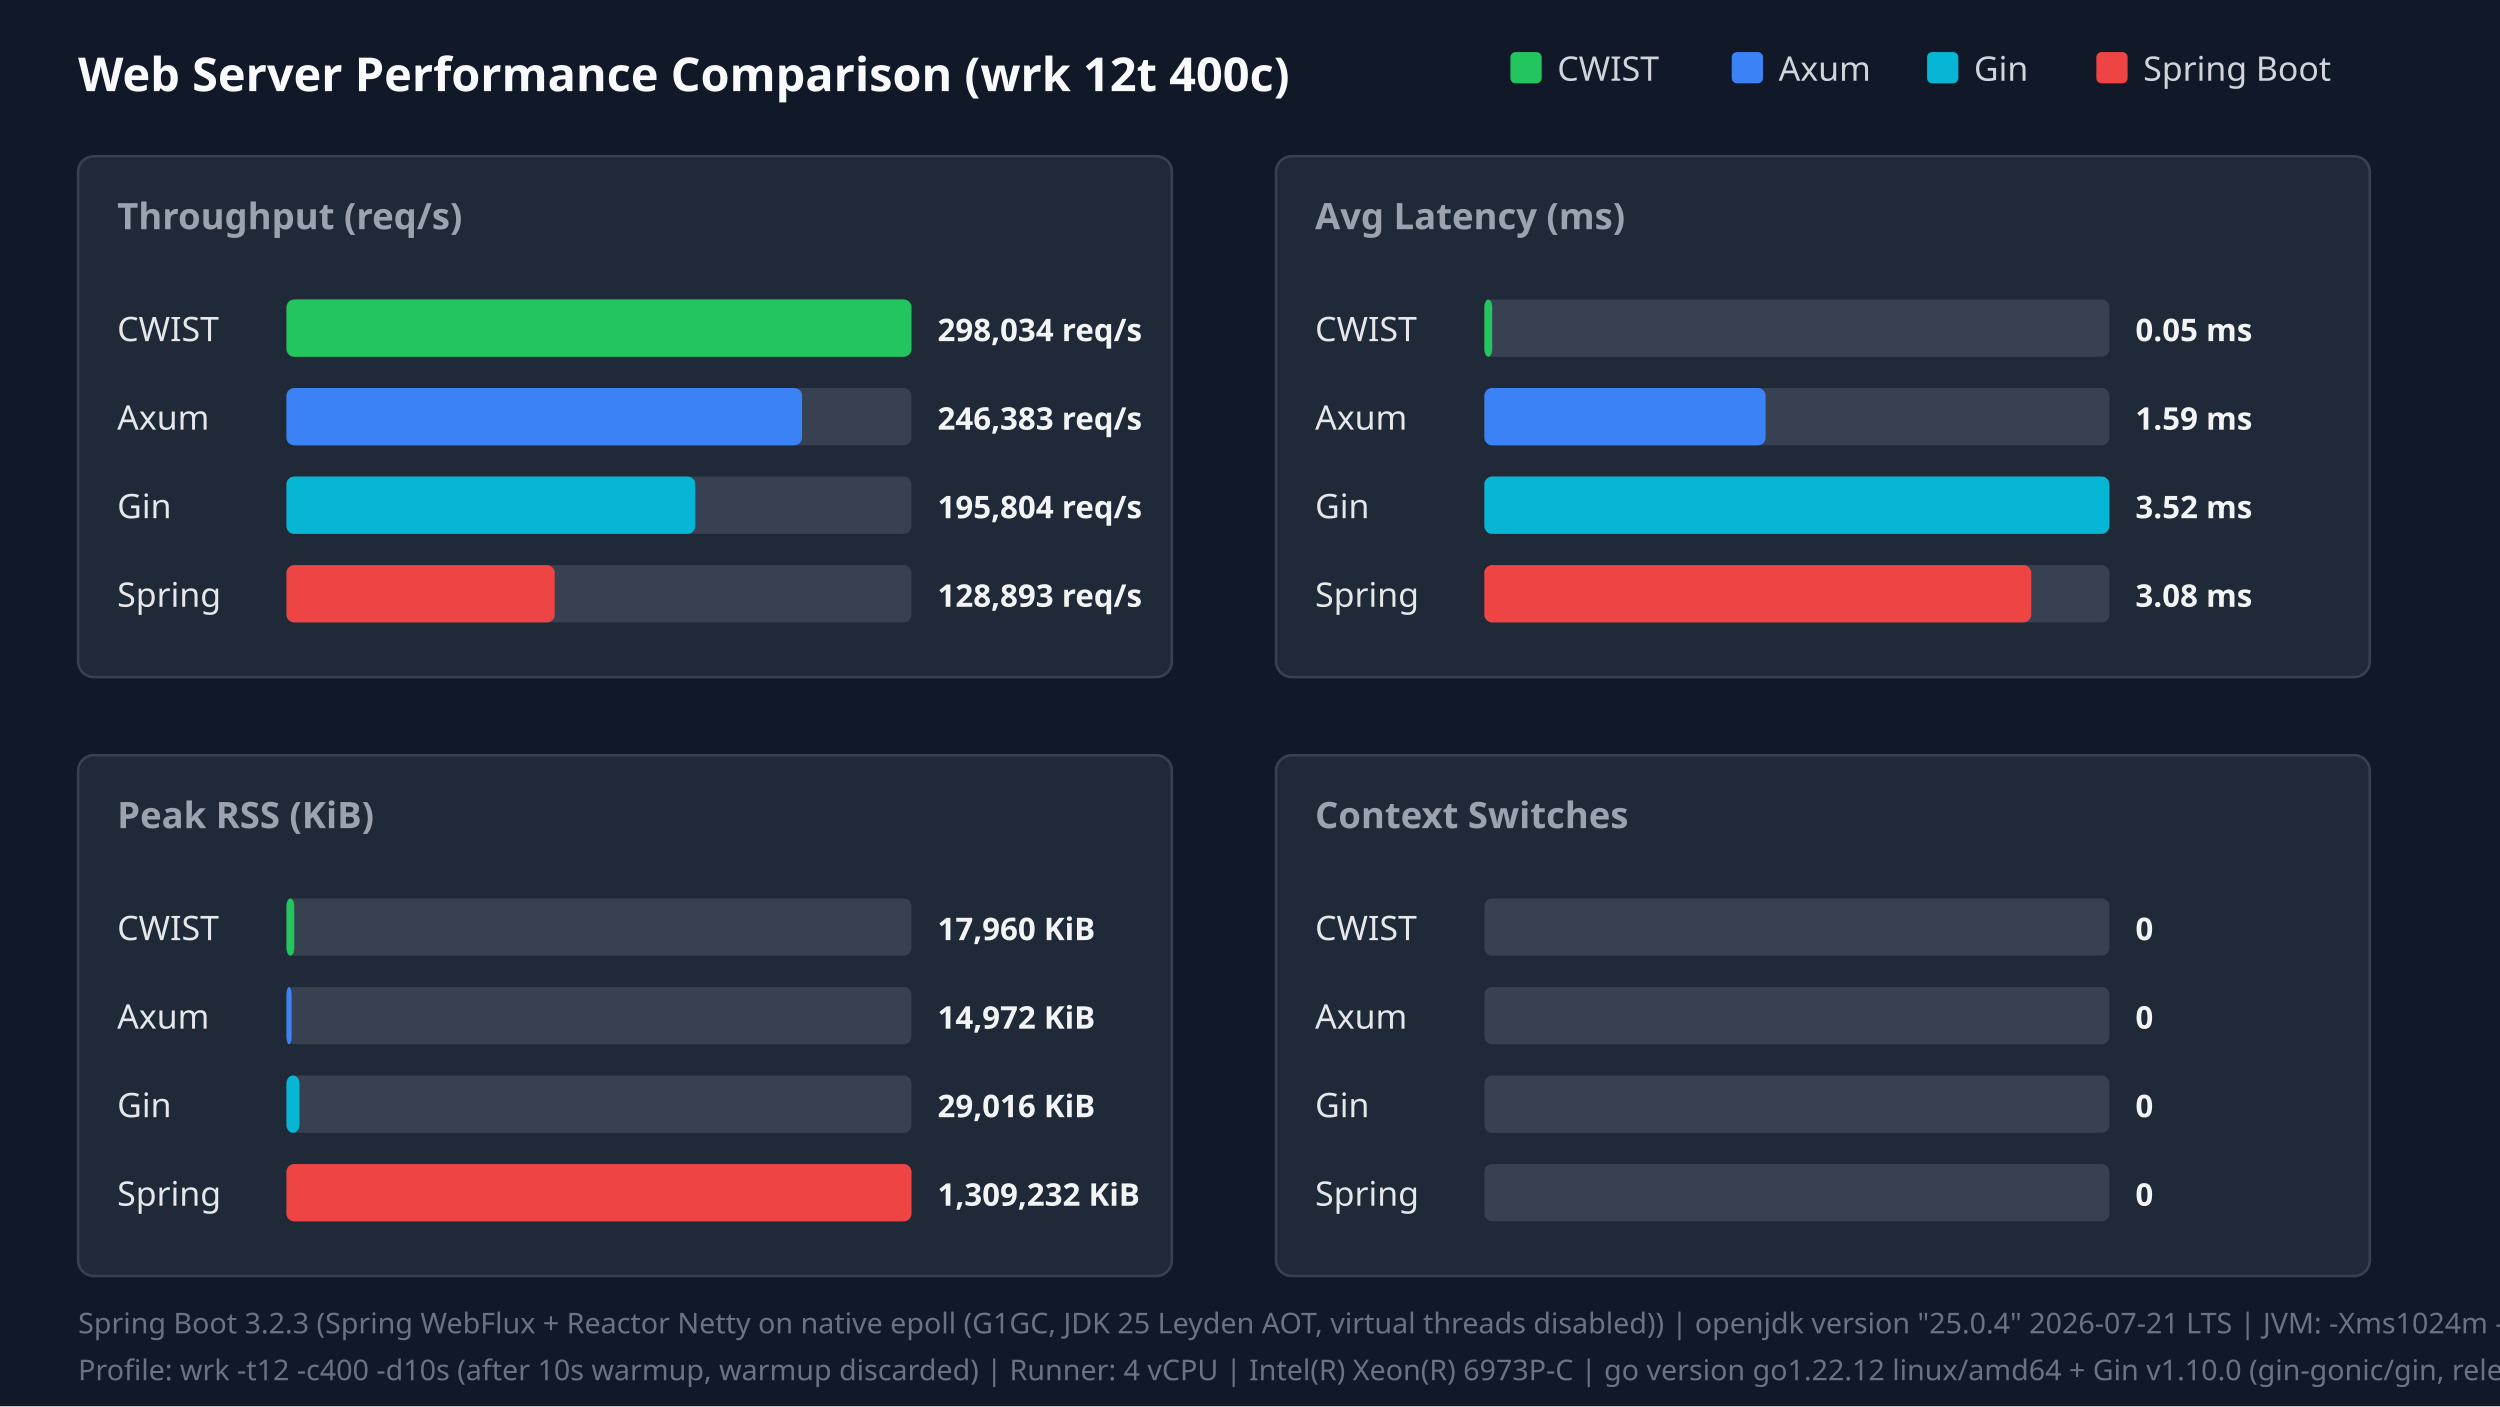
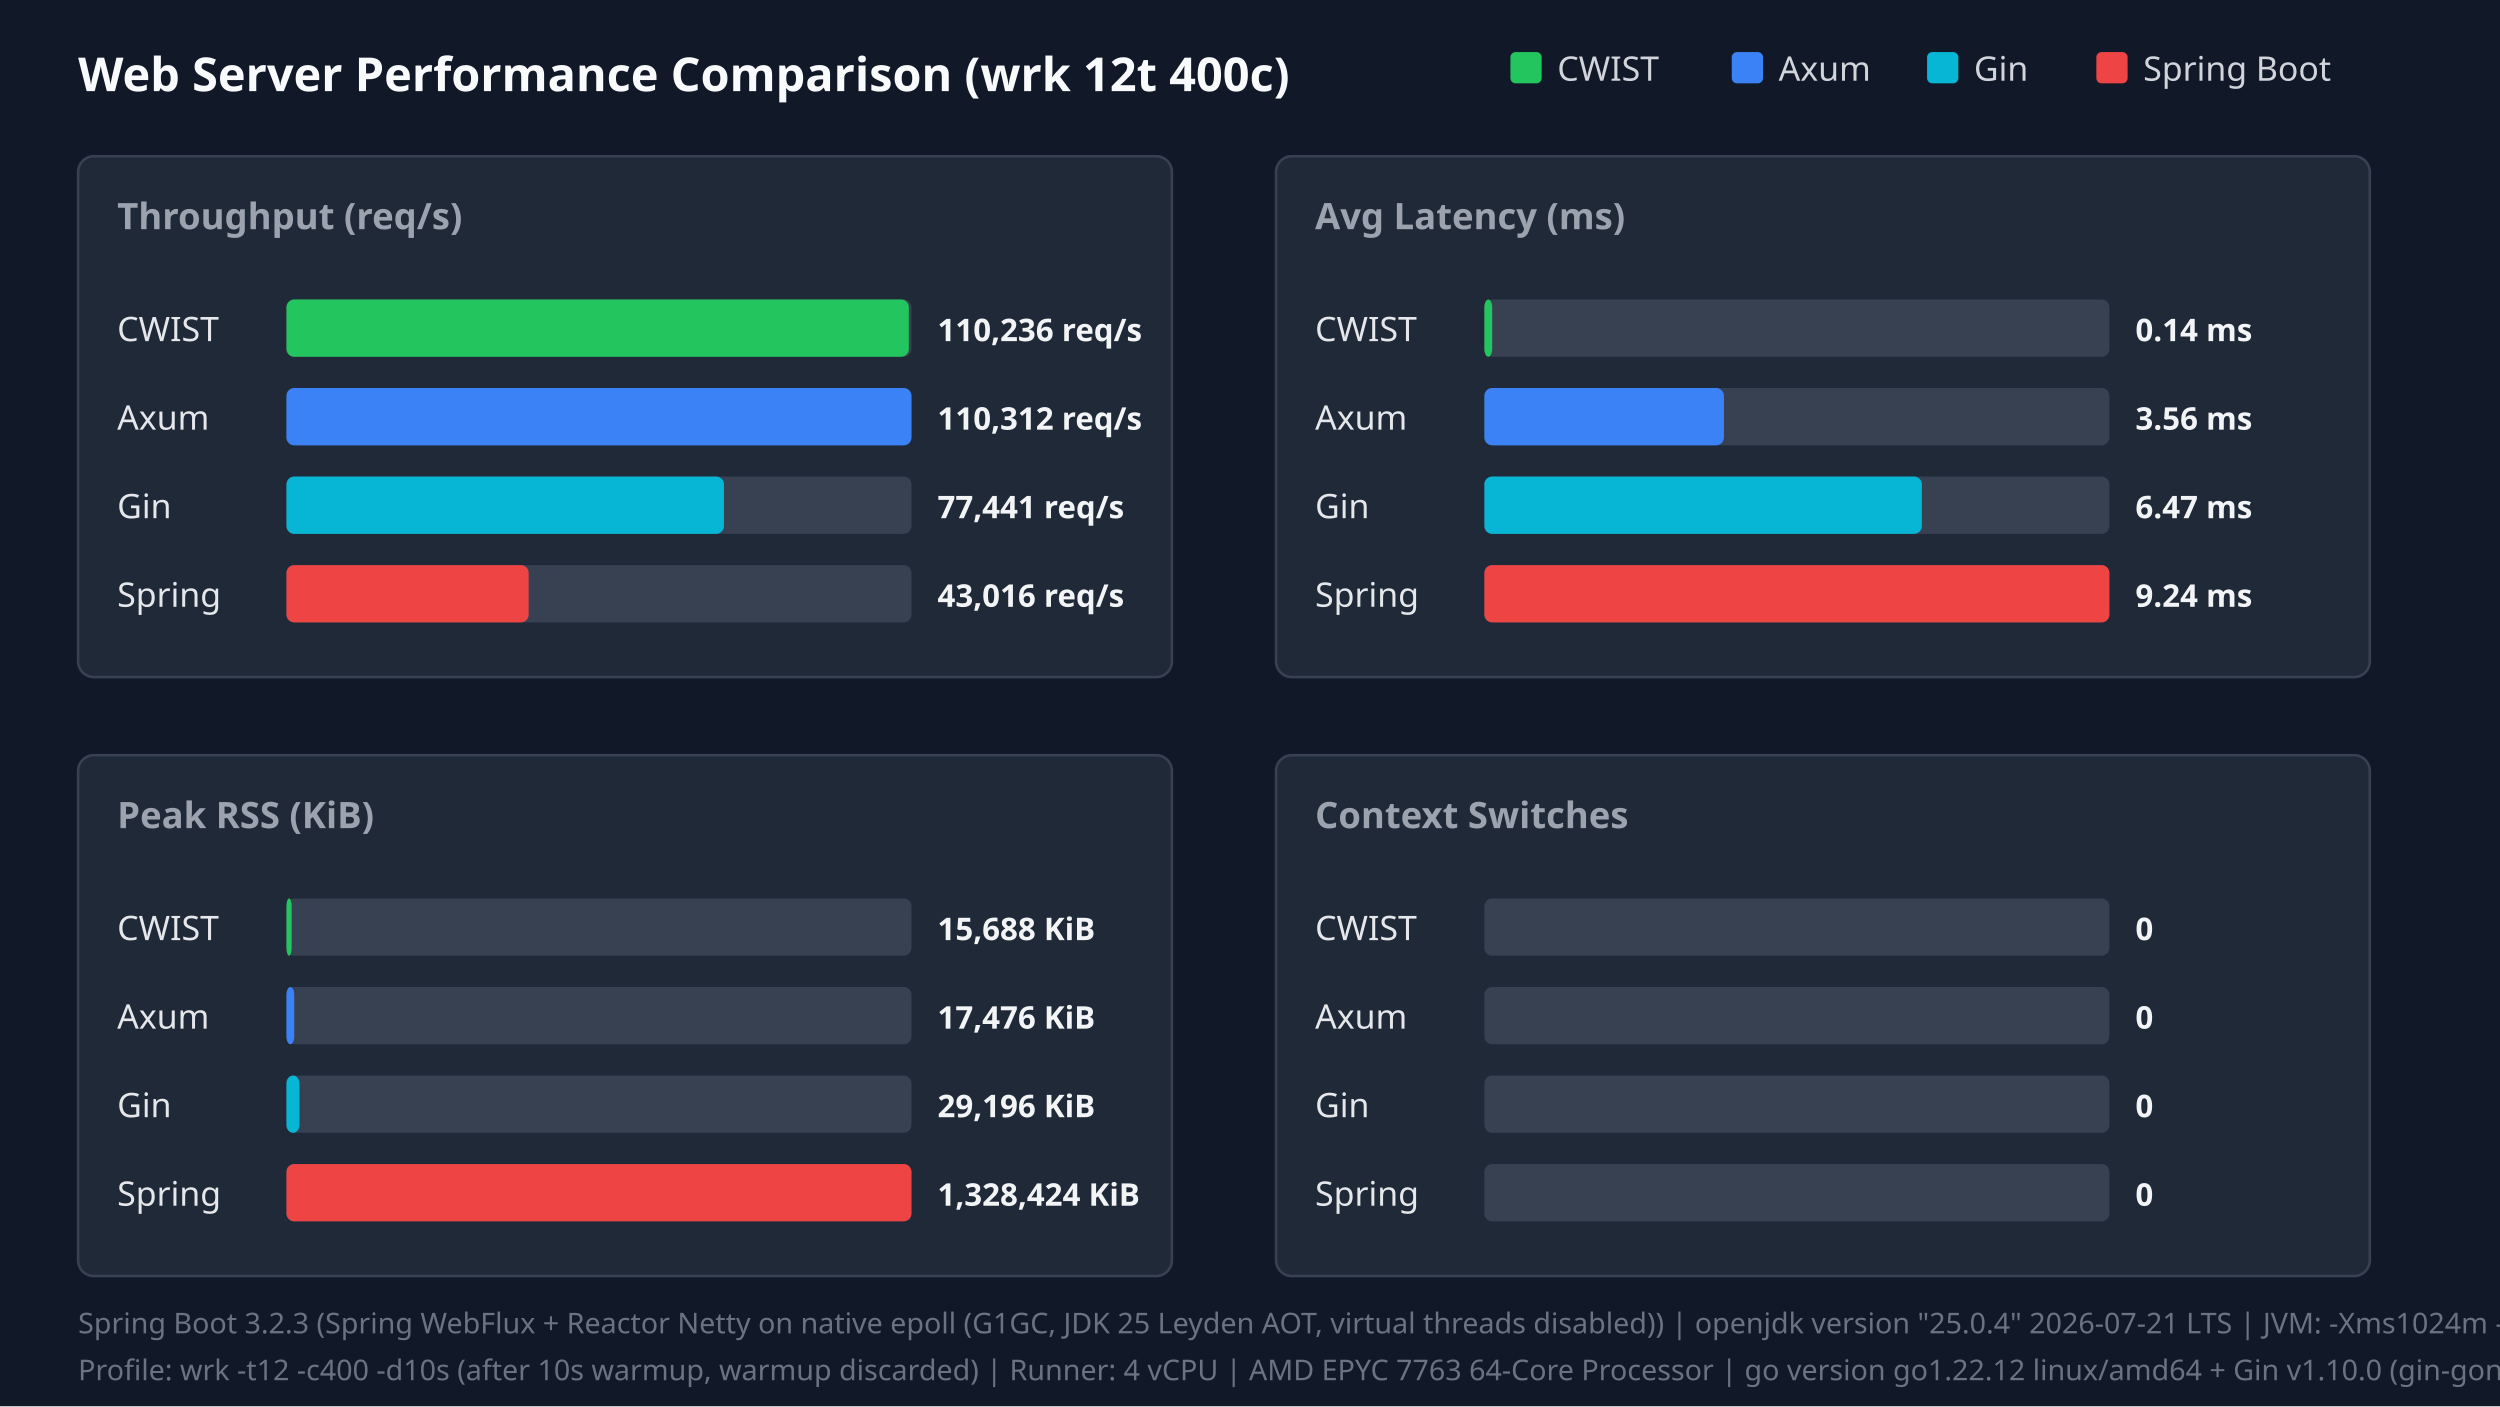
<svg xmlns="http://www.w3.org/2000/svg" width="960" height="540" viewBox="0 0 960 540">
  <style>.title{font:18px sans-serif;font-weight:bold;fill:#f9fafb}.panel-title{font:14px sans-serif;font-weight:600;fill:#9ca3af}.legend{font:13px sans-serif;fill:#d1d5db}.bar-label{font:13px sans-serif;font-weight:500;fill:#e5e7eb}.bar-val{font:12px sans-serif;font-weight:bold;fill:#f3f4f6}.footer{font:11px sans-serif;fill:#6b7280}</style>
  <rect width="100%" height="100%" fill="#111827" />
  <text x="30" y="35" class="title">Web Server Performance Comparison (wrk 12t 400c)</text>
  <rect x="580" y="20" width="12" height="12" fill="#22c55e" rx="2" />
  <text x="598" y="31" class="legend">CWIST</text>
  <rect x="665" y="20" width="12" height="12" fill="#3b82f6" rx="2" />
  <text x="683" y="31" class="legend">Axum</text>
  <rect x="740" y="20" width="12" height="12" fill="#06b6d4" rx="2" />
  <text x="758" y="31" class="legend">Gin</text>
  <rect x="805" y="20" width="12" height="12" fill="#ef4444" rx="2" />
  <text x="823" y="31" class="legend">Spring Boot</text>
  <rect x="30" y="60" width="420" height="200" fill="#1f2937" rx="6" stroke="#374151" />
  <text x="45" y="88" class="panel-title">Throughput (req/s)</text>
  <text x="45" y="131" class="bar-label">CWIST</text>
  <rect x="110" y="115" width="240" height="22" fill="#374151" rx="3" />
-   <rect x="110" y="115" width="240" height="22" fill="#22c55e" rx="3" />
-   <text x="360" y="131" class="bar-val">298,034 req/s</text>
+   <rect x="110" y="115" width="239" height="22" fill="#22c55e" rx="3" />
+   <text x="360" y="131" class="bar-val">110,236 req/s</text>
  <text x="45" y="165" class="bar-label">Axum</text>
  <rect x="110" y="149" width="240" height="22" fill="#374151" rx="3" />
-   <rect x="110" y="149" width="198" height="22" fill="#3b82f6" rx="3" />
-   <text x="360" y="165" class="bar-val">246,383 req/s</text>
+   <rect x="110" y="149" width="240" height="22" fill="#3b82f6" rx="3" />
+   <text x="360" y="165" class="bar-val">110,312 req/s</text>
  <text x="45" y="199" class="bar-label">Gin</text>
  <rect x="110" y="183" width="240" height="22" fill="#374151" rx="3" />
-   <rect x="110" y="183" width="157" height="22" fill="#06b6d4" rx="3" />
-   <text x="360" y="199" class="bar-val">195,804 req/s</text>
+   <rect x="110" y="183" width="168" height="22" fill="#06b6d4" rx="3" />
+   <text x="360" y="199" class="bar-val">77,441 req/s</text>
  <text x="45" y="233" class="bar-label">Spring</text>
  <rect x="110" y="217" width="240" height="22" fill="#374151" rx="3" />
-   <rect x="110" y="217" width="103" height="22" fill="#ef4444" rx="3" />
-   <text x="360" y="233" class="bar-val">128,893 req/s</text>
+   <rect x="110" y="217" width="93" height="22" fill="#ef4444" rx="3" />
+   <text x="360" y="233" class="bar-val">43,016 req/s</text>
  <rect x="490" y="60" width="420" height="200" fill="#1f2937" rx="6" stroke="#374151" />
  <text x="505" y="88" class="panel-title">Avg Latency (ms)</text>
  <text x="505" y="131" class="bar-label">CWIST</text>
  <rect x="570" y="115" width="240" height="22" fill="#374151" rx="3" />
  <rect x="570" y="115" width="3" height="22" fill="#22c55e" rx="3" />
-   <text x="820" y="131" class="bar-val">0.05 ms</text>
+   <text x="820" y="131" class="bar-val">0.14 ms</text>
  <text x="505" y="165" class="bar-label">Axum</text>
  <rect x="570" y="149" width="240" height="22" fill="#374151" rx="3" />
-   <rect x="570" y="149" width="108" height="22" fill="#3b82f6" rx="3" />
-   <text x="820" y="165" class="bar-val">1.59 ms</text>
+   <rect x="570" y="149" width="92" height="22" fill="#3b82f6" rx="3" />
+   <text x="820" y="165" class="bar-val">3.56 ms</text>
  <text x="505" y="199" class="bar-label">Gin</text>
  <rect x="570" y="183" width="240" height="22" fill="#374151" rx="3" />
-   <rect x="570" y="183" width="240" height="22" fill="#06b6d4" rx="3" />
-   <text x="820" y="199" class="bar-val">3.52 ms</text>
+   <rect x="570" y="183" width="168" height="22" fill="#06b6d4" rx="3" />
+   <text x="820" y="199" class="bar-val">6.47 ms</text>
  <text x="505" y="233" class="bar-label">Spring</text>
  <rect x="570" y="217" width="240" height="22" fill="#374151" rx="3" />
-   <rect x="570" y="217" width="210" height="22" fill="#ef4444" rx="3" />
-   <text x="820" y="233" class="bar-val">3.08 ms</text>
+   <rect x="570" y="217" width="240" height="22" fill="#ef4444" rx="3" />
+   <text x="820" y="233" class="bar-val">9.24 ms</text>
  <rect x="30" y="290" width="420" height="200" fill="#1f2937" rx="6" stroke="#374151" />
  <text x="45" y="318" class="panel-title">Peak RSS (KiB)</text>
  <text x="45" y="361" class="bar-label">CWIST</text>
  <rect x="110" y="345" width="240" height="22" fill="#374151" rx="3" />
-   <rect x="110" y="345" width="3" height="22" fill="#22c55e" rx="3" />
-   <text x="360" y="361" class="bar-val">17,960 KiB</text>
+   <rect x="110" y="345" width="2" height="22" fill="#22c55e" rx="3" />
+   <text x="360" y="361" class="bar-val">15,688 KiB</text>
  <text x="45" y="395" class="bar-label">Axum</text>
  <rect x="110" y="379" width="240" height="22" fill="#374151" rx="3" />
-   <rect x="110" y="379" width="2" height="22" fill="#3b82f6" rx="3" />
-   <text x="360" y="395" class="bar-val">14,972 KiB</text>
+   <rect x="110" y="379" width="3" height="22" fill="#3b82f6" rx="3" />
+   <text x="360" y="395" class="bar-val">17,476 KiB</text>
  <text x="45" y="429" class="bar-label">Gin</text>
  <rect x="110" y="413" width="240" height="22" fill="#374151" rx="3" />
  <rect x="110" y="413" width="5" height="22" fill="#06b6d4" rx="3" />
-   <text x="360" y="429" class="bar-val">29,016 KiB</text>
+   <text x="360" y="429" class="bar-val">29,196 KiB</text>
  <text x="45" y="463" class="bar-label">Spring</text>
  <rect x="110" y="447" width="240" height="22" fill="#374151" rx="3" />
  <rect x="110" y="447" width="240" height="22" fill="#ef4444" rx="3" />
-   <text x="360" y="463" class="bar-val">1,309,232 KiB</text>
+   <text x="360" y="463" class="bar-val">1,328,424 KiB</text>
  <rect x="490" y="290" width="420" height="200" fill="#1f2937" rx="6" stroke="#374151" />
  <text x="505" y="318" class="panel-title">Context Switches</text>
  <text x="505" y="361" class="bar-label">CWIST</text>
  <rect x="570" y="345" width="240" height="22" fill="#374151" rx="3" />
  <text x="820" y="361" class="bar-val">0</text>
  <text x="505" y="395" class="bar-label">Axum</text>
  <rect x="570" y="379" width="240" height="22" fill="#374151" rx="3" />
  <text x="820" y="395" class="bar-val">0</text>
  <text x="505" y="429" class="bar-label">Gin</text>
  <rect x="570" y="413" width="240" height="22" fill="#374151" rx="3" />
  <text x="820" y="429" class="bar-val">0</text>
  <text x="505" y="463" class="bar-label">Spring</text>
  <rect x="570" y="447" width="240" height="22" fill="#374151" rx="3" />
  <text x="820" y="463" class="bar-val">0</text>
  <text x="30" y="512" class="footer">Spring Boot 3.2.3 (Spring WebFlux + Reactor Netty on native epoll (G1GC, JDK 25 Leyden AOT, virtual threads disabled)) | openjdk version "25.0.4" 2026-07-21 LTS | JVM: -Xms1024m -Xmx1024m   -XX:+UseG1GC -XX:GCTimeRatio=99 -XX:G1HeapRegionSize=1m   -XX:+AlwaysPreTouch   -XX:CompileThreshold=1500 -XX:CICompilerCount=4   -Djava.security.egd=file:/dev/urandom   -Djava.net.preferIPv4Stack=true   -Dio.netty.allocator.type=pooled   -Dio.netty.leakDetection.level=disabled   -Dio.netty.buffer.checkBounds=false   -Dio.netty.buffer.checkAccessible=false   -Dreactor.netty.ioWorkerCount=4   -Xlog:gc*:file=/tmp/spring_gc.log:time,uptime,level,tags -XX:+AOTClassLinking -XX:AOTCache=/tmp/spring_bench/app.aot (JEP 483 + JEP 514 single-step AOT)</text>
-   <text x="30" y="530" class="footer">Profile: wrk -t12 -c400 -d10s (after 10s warmup, warmup discarded) | Runner: 4 vCPU | Intel(R) Xeon(R) 6973P-C | go version go1.22.12 linux/amd64 + Gin v1.10.0 (gin-gonic/gin, release mode)</text>
+   <text x="30" y="530" class="footer">Profile: wrk -t12 -c400 -d10s (after 10s warmup, warmup discarded) | Runner: 4 vCPU | AMD EPYC 7763 64-Core Processor | go version go1.22.12 linux/amd64 + Gin v1.10.0 (gin-gonic/gin, release mode)</text>
</svg>
